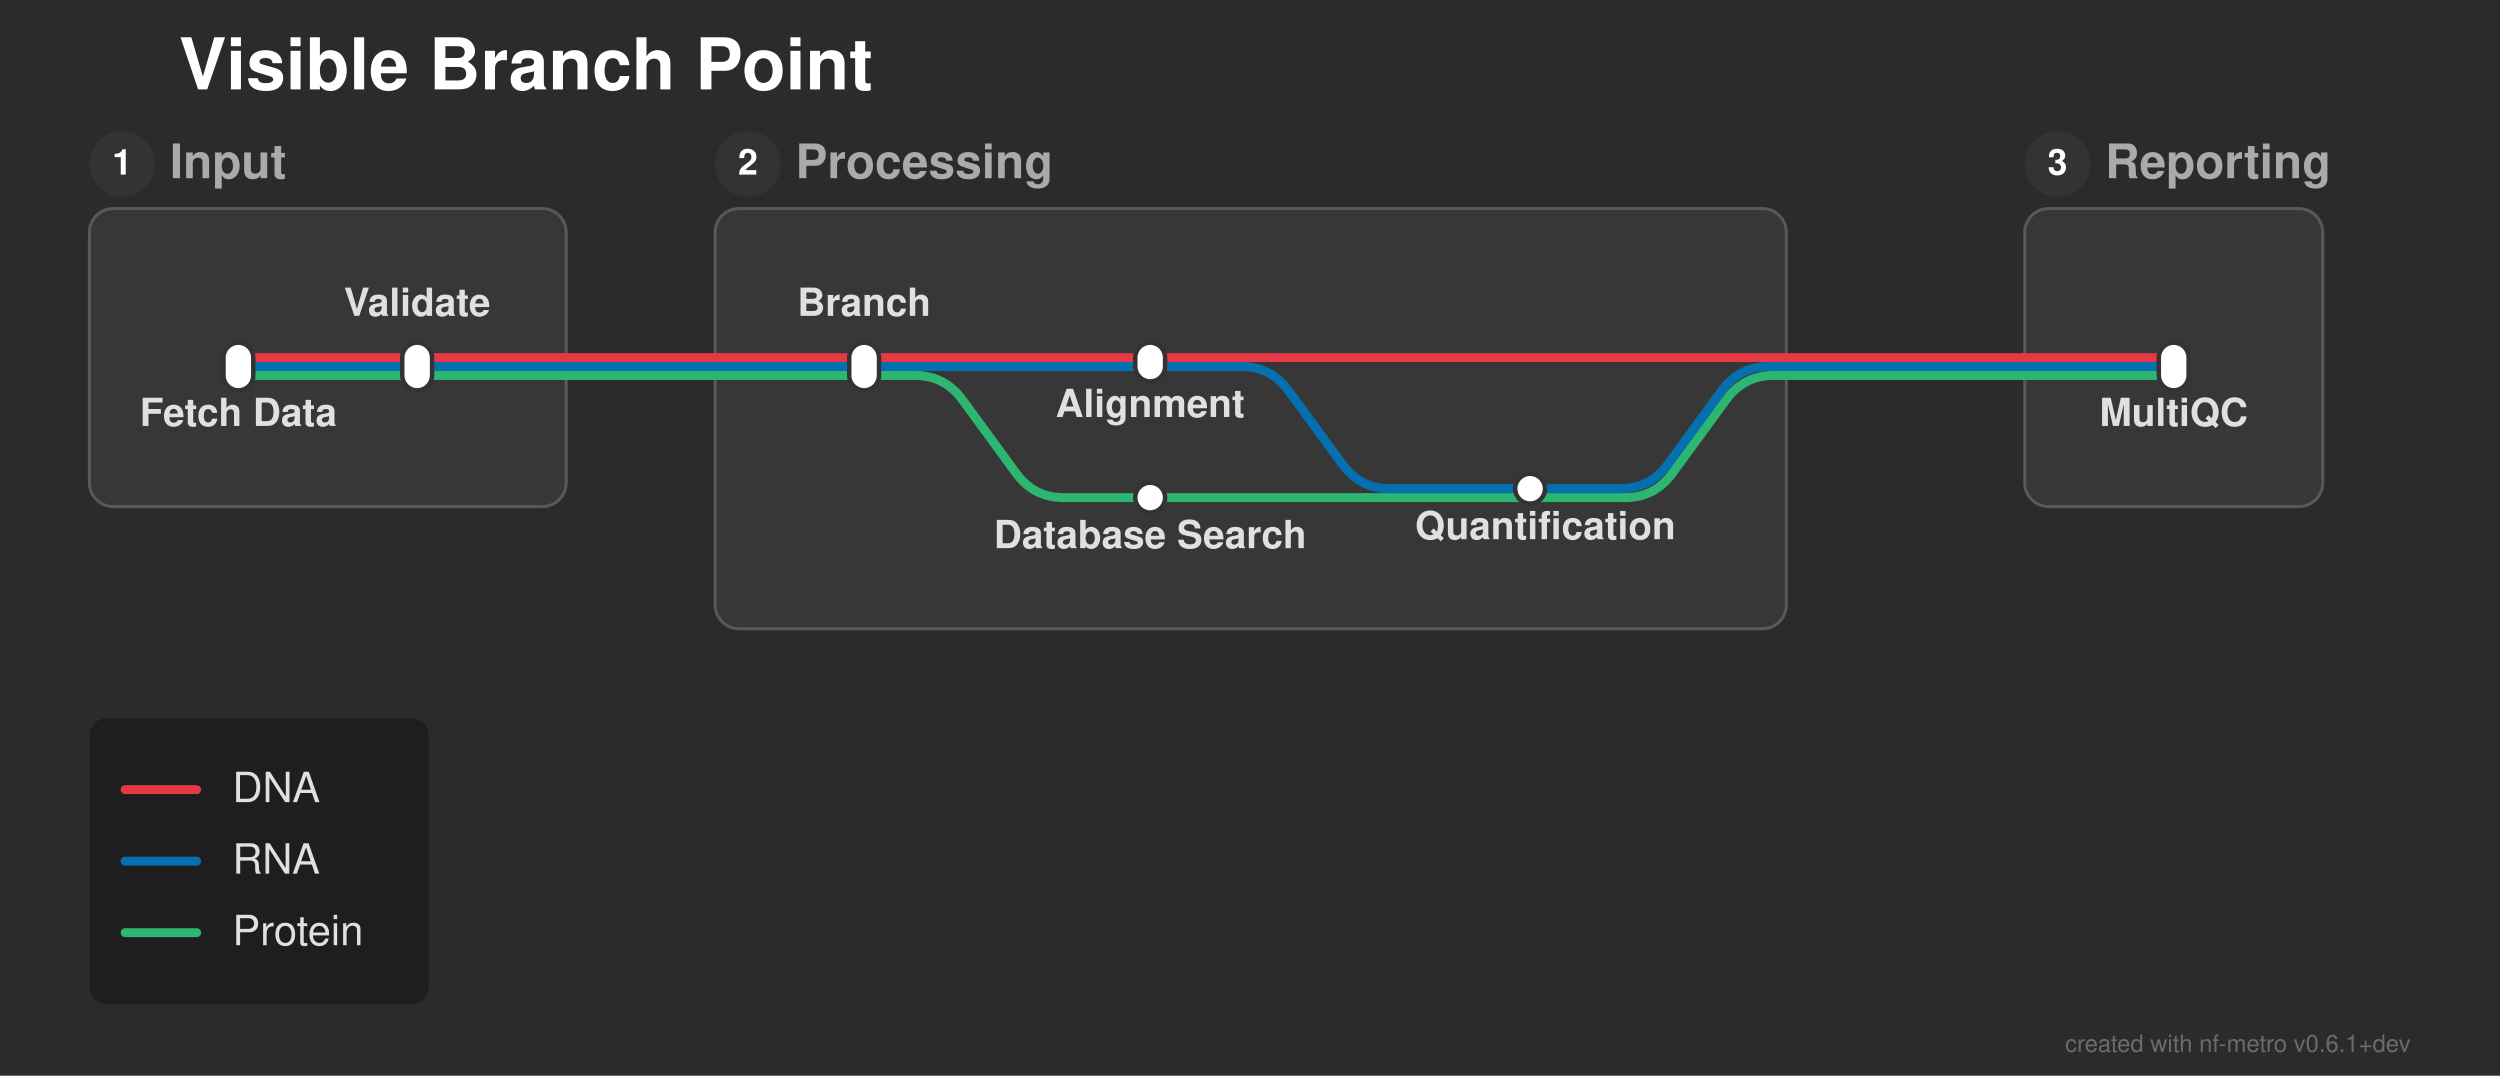
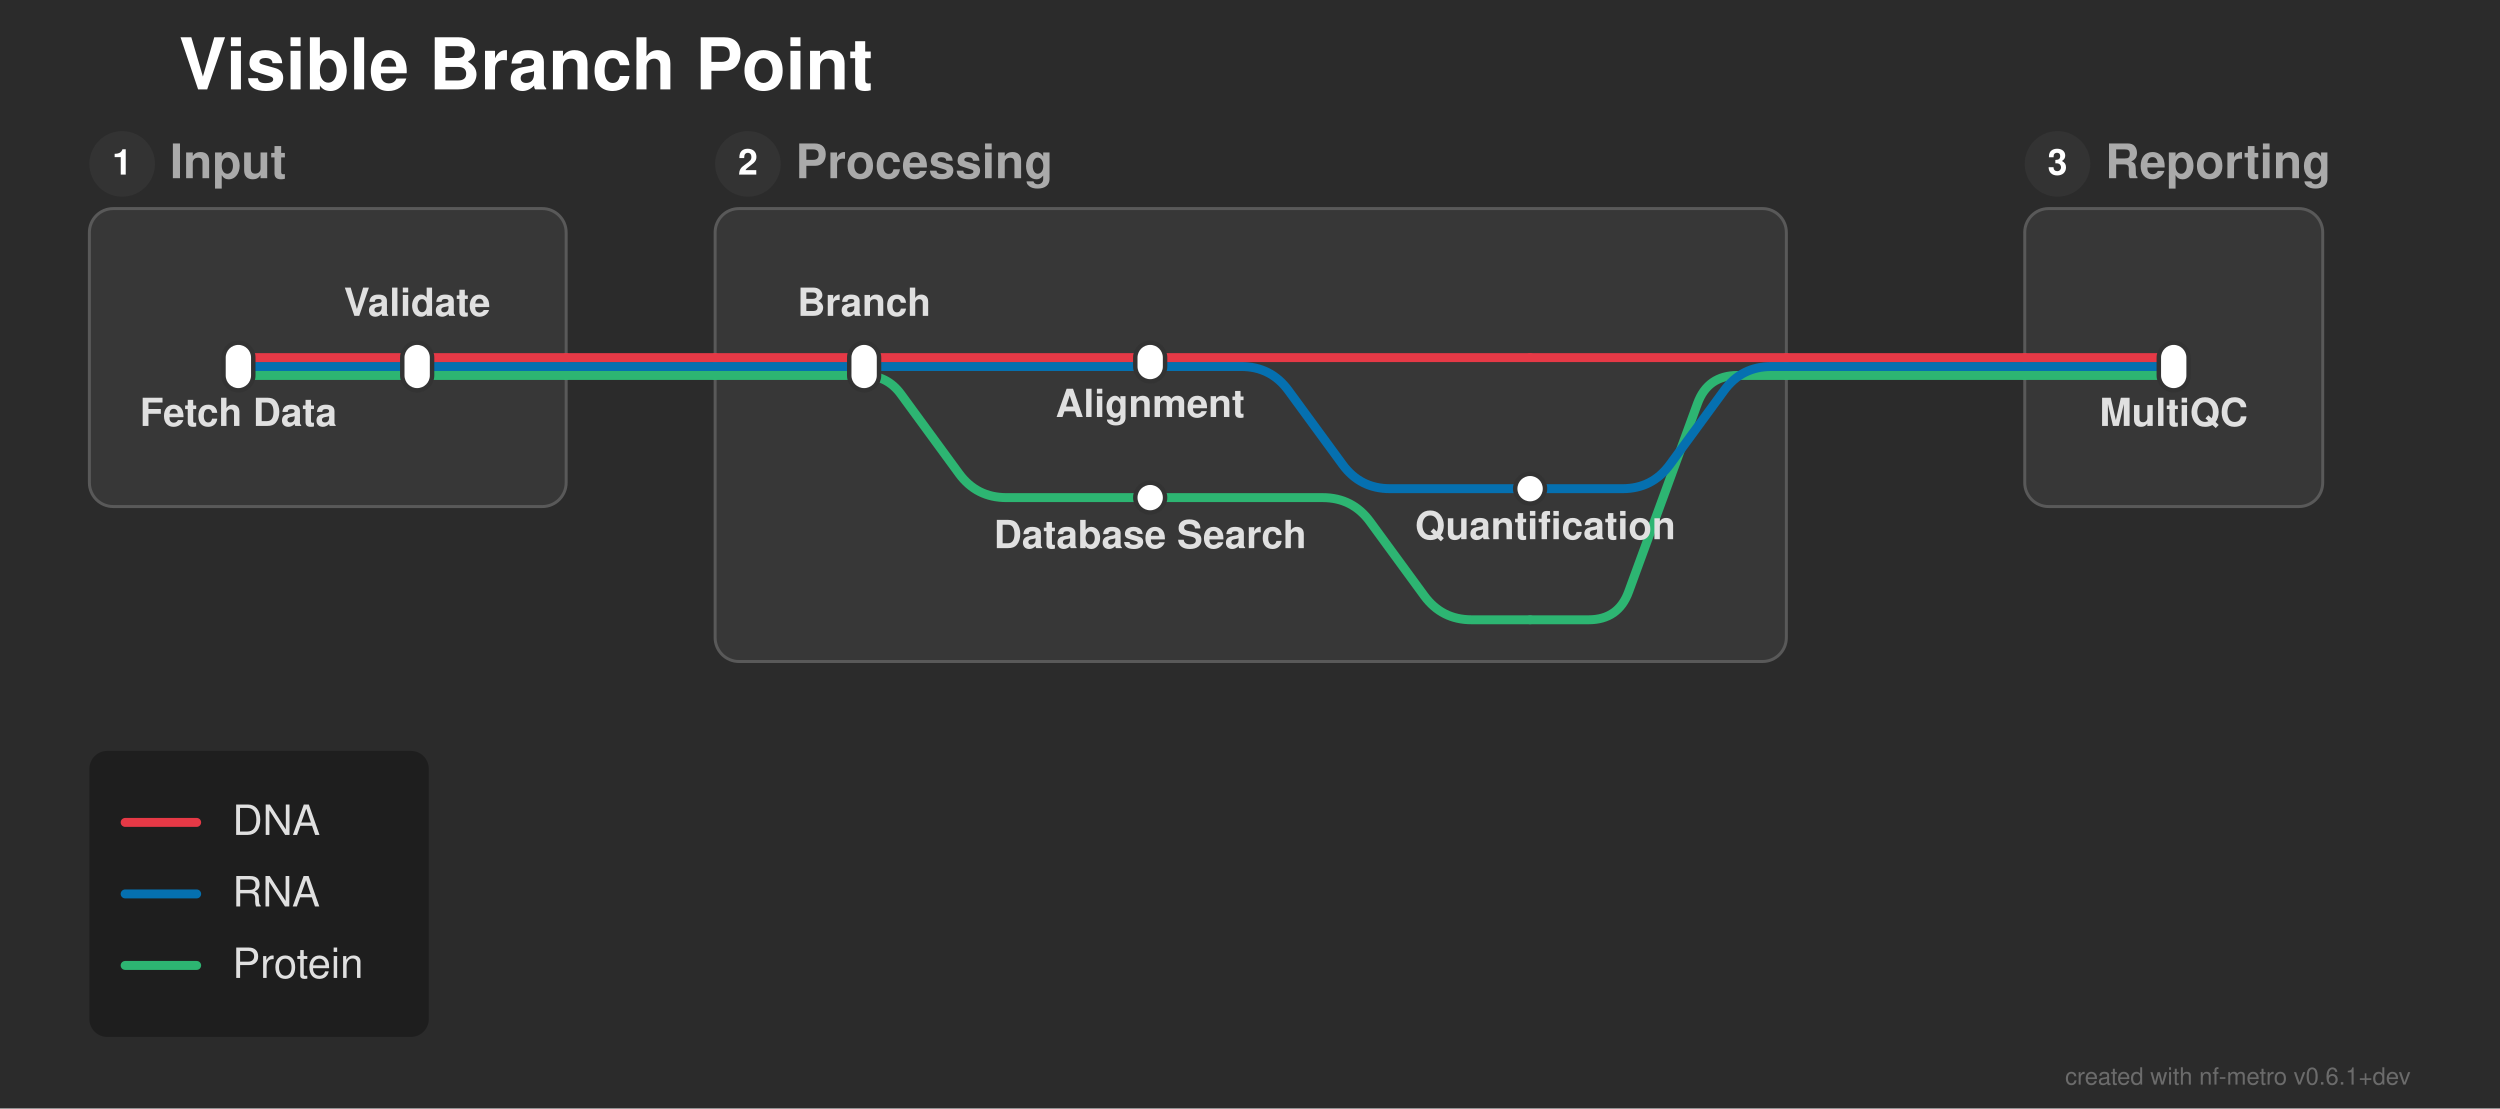
- <svg xmlns="http://www.w3.org/2000/svg" width="839" height="361" viewBox="0 0 839 361">
+ <svg xmlns="http://www.w3.org/2000/svg" width="839" height="372" viewBox="0 0 839 372">
  <defs>
</defs>
-   <rect x="0" y="0" width="839" height="361" fill="#2b2b2b" />
+   <rect x="0" y="0" width="839" height="372" fill="#2b2b2b" />
  <text x="60.0" y="30.0" font-size="24.0" fill="#ffffff" font-family="'Helvetica Neue', Helvetica, Arial, sans-serif" font-weight="bold" class="nf-metro-title">Visible Branch Point</text>
  <rect x="30.0" y="70.0" width="160.0" height="100.0" rx="8" ry="8" fill="#373737" stroke="#595959" stroke-width="1.0" />
  <circle cx="41.0" cy="55.0" r="11" fill="#333333" class="nf-metro-section-num-circle" />
  <text x="41.0" y="55.0" font-size="12" fill="#ffffff" font-family="'Helvetica Neue', Helvetica, Arial, sans-serif" font-weight="bold" text-anchor="middle" dy="0.3em">1</text>
  <text x="57.0" y="55.0" font-size="16.0" fill="#aaaaaa" font-family="'Helvetica Neue', Helvetica, Arial, sans-serif" font-weight="bold" dy="0.3em" class="nf-metro-section-label">Input</text>
-   <rect x="240.0" y="70.0" width="359.5" height="141.0" rx="8" ry="8" fill="#373737" stroke="#595959" stroke-width="1.0" />
+   <rect x="240.0" y="70.0" width="359.5" height="152.0" rx="8" ry="8" fill="#373737" stroke="#595959" stroke-width="1.0" />
  <circle cx="251.0" cy="55.0" r="11" fill="#333333" class="nf-metro-section-num-circle" />
  <text x="251.0" y="55.0" font-size="12" fill="#ffffff" font-family="'Helvetica Neue', Helvetica, Arial, sans-serif" font-weight="bold" text-anchor="middle" dy="0.3em">2</text>
  <text x="267.0" y="55.0" font-size="16.0" fill="#aaaaaa" font-family="'Helvetica Neue', Helvetica, Arial, sans-serif" font-weight="bold" dy="0.3em" class="nf-metro-section-label">Processing</text>
  <rect x="679.5" y="70.0" width="100.0" height="100.0" rx="8" ry="8" fill="#373737" stroke="#595959" stroke-width="1.0" />
  <circle cx="690.5" cy="55.0" r="11" fill="#333333" class="nf-metro-section-num-circle" />
  <text x="690.5" y="55.0" font-size="12" fill="#ffffff" font-family="'Helvetica Neue', Helvetica, Arial, sans-serif" font-weight="bold" text-anchor="middle" dy="0.3em">3</text>
  <text x="706.5" y="55.0" font-size="16.0" fill="#aaaaaa" font-family="'Helvetica Neue', Helvetica, Arial, sans-serif" font-weight="bold" dy="0.3em" class="nf-metro-section-label">Reporting</text>
  <path d="M80.0,126.0 L140.0,126.0" stroke="#2db572" stroke-width="3.0" stroke-linecap="round" class="metro-line-prot" />
-   <path d="M290.0,126.0 L307.0,126.0 Q317.0,126.0,322.905,134.07 L341.095,158.93 Q347.0,167.0,357.0,167.0 L386.0,167.0" stroke="#2db572" stroke-width="3.0" fill="none" stroke-linecap="round" stroke-linejoin="round" class="metro-line-prot" />
+   <path d="M290.0,126.0 L290.0,126.0 Q297.75,126.0,302.326,132.254 L321.845,158.93 Q327.75,167.0,337.75,167.0 L386.0,167.0" stroke="#2db572" stroke-width="3.0" fill="none" stroke-linecap="round" stroke-linejoin="round" class="metro-line-prot" />
  <path d="M140.0,126.0 L190.0,126.0" stroke="#2db572" stroke-width="3.0" stroke-linecap="round" class="metro-line-prot" />
  <path d="M240.0,126.0 L290.0,126.0" stroke="#2db572" stroke-width="3.0" stroke-linecap="round" class="metro-line-prot" />
-   <path d="M386.0,167.0 L545.261,167.0 Q555.261,167.0,561.166,158.93 L579.356,134.07 Q585.261,126.0,595.261,126.0 L599.5,126.0" stroke="#2db572" stroke-width="3.0" fill="none" stroke-linecap="round" stroke-linejoin="round" class="metro-line-prot" />
  <path d="M679.5,126.0 L729.5,126.0" stroke="#2db572" stroke-width="3.0" stroke-linecap="round" class="metro-line-prot" />
  <path d="M190.0,126.0 L240.0,126.0" stroke="#2db572" stroke-width="3.0" stroke-linecap="round" class="metro-line-prot" />
  <path d="M599.5,126.0 L679.5,126.0" stroke="#2db572" stroke-width="3.0" stroke-linecap="round" class="metro-line-prot" />
+   <path d="M386.0,167.0 L443.875,167.0 Q453.875,167.0,459.78,175.07 L477.97,199.93 Q483.875,208.0,493.875,208.0 L513.5,208.0" stroke="#2db572" stroke-width="3.0" fill="none" stroke-linecap="round" stroke-linejoin="round" class="metro-line-prot" />
+   <path d="M513.5,208.0 L533.125,208.0 Q543.125,208.0,546.561,198.609 L569.689,135.391 Q573.125,126.0,583.125,126.0 L599.5,126.0" stroke="#2db572" stroke-width="3.0" fill="none" stroke-linecap="round" stroke-linejoin="round" class="metro-line-prot" />
  <path d="M80.0,123.0 L140.0,123.0" stroke="#0570b0" stroke-width="3.0" stroke-linecap="round" class="metro-line-rna" />
  <path d="M290.0,123.0 L386.0,123.0" stroke="#0570b0" stroke-width="3.0" stroke-linecap="round" class="metro-line-rna" />
  <path d="M386.0,123.0 L416.5,123.0 Q426.5,123.0,432.405,131.07 L450.595,155.93 Q456.5,164.0,466.5,164.0 L513.5,164.0" stroke="#0570b0" stroke-width="3.0" fill="none" stroke-linecap="round" stroke-linejoin="round" class="metro-line-rna" />
  <path d="M140.0,123.0 L190.0,123.0" stroke="#0570b0" stroke-width="3.0" stroke-linecap="round" class="metro-line-rna" />
  <path d="M240.0,123.0 L290.0,123.0" stroke="#0570b0" stroke-width="3.0" stroke-linecap="round" class="metro-line-rna" />
-   <path d="M513.5,164.0 L543.739,164.0 Q553.739,164.0,559.644,155.93 L577.834,131.07 Q583.739,123.0,593.739,123.0 L599.5,123.0" stroke="#0570b0" stroke-width="3.0" fill="none" stroke-linecap="round" stroke-linejoin="round" class="metro-line-rna" />
+   <path d="M513.5,164.0 L544.5,164.0 Q554.5,164.0,560.405,155.93 L578.595,131.07 Q584.5,123.0,594.5,123.0 L599.5,123.0" stroke="#0570b0" stroke-width="3.0" fill="none" stroke-linecap="round" stroke-linejoin="round" class="metro-line-rna" />
  <path d="M679.5,123.0 L729.5,123.0" stroke="#0570b0" stroke-width="3.0" stroke-linecap="round" class="metro-line-rna" />
  <path d="M190.0,123.0 L240.0,123.0" stroke="#0570b0" stroke-width="3.0" stroke-linecap="round" class="metro-line-rna" />
  <path d="M599.5,123.0 L679.5,123.0" stroke="#0570b0" stroke-width="3.0" stroke-linecap="round" class="metro-line-rna" />
  <path d="M80.0,120.0 L140.0,120.0" stroke="#e63946" stroke-width="3.0" stroke-linecap="round" class="metro-line-dna" />
  <path d="M290.0,120.0 L386.0,120.0" stroke="#e63946" stroke-width="3.0" stroke-linecap="round" class="metro-line-dna" />
  <path d="M140.0,120.0 L190.0,120.0" stroke="#e63946" stroke-width="3.0" stroke-linecap="round" class="metro-line-dna" />
  <path d="M240.0,120.0 L290.0,120.0" stroke="#e63946" stroke-width="3.0" stroke-linecap="round" class="metro-line-dna" />
-   <path d="M386.0,120.0 L599.5,120.0" stroke="#e63946" stroke-width="3.0" stroke-linecap="round" class="metro-line-dna" />
  <path d="M679.5,120.0 L729.5,120.0" stroke="#e63946" stroke-width="3.0" stroke-linecap="round" class="metro-line-dna" />
  <path d="M190.0,120.0 L240.0,120.0" stroke="#e63946" stroke-width="3.0" stroke-linecap="round" class="metro-line-dna" />
  <path d="M599.5,120.0 L679.5,120.0" stroke="#e63946" stroke-width="3.0" stroke-linecap="round" class="metro-line-dna" />
+   <path d="M386.0,120.0 L513.5,120.0" stroke="#e63946" stroke-width="3.0" stroke-linecap="round" class="metro-line-dna" />
+   <path d="M513.5,120.0 L599.5,120.0" stroke="#e63946" stroke-width="3.0" stroke-linecap="round" class="metro-line-dna" />
  <rect x="75.0" y="115.0" width="10.0" height="16.0" rx="5.0" ry="5.0" fill="#ffffff" stroke="#333333" stroke-width="1.5" />
  <rect x="135.0" y="115.0" width="10.0" height="16.0" rx="5.0" ry="5.0" fill="#ffffff" stroke="#333333" stroke-width="1.5" />
  <rect x="285.0" y="115.0" width="10.0" height="16.0" rx="5.0" ry="5.0" fill="#ffffff" stroke="#333333" stroke-width="1.5" />
  <rect x="381.0" y="115.0" width="10.0" height="13.0" rx="5.0" ry="5.0" fill="#ffffff" stroke="#333333" stroke-width="1.5" />
  <rect x="508.5" y="159.0" width="10.0" height="10.0" rx="5.0" ry="5.0" fill="#ffffff" stroke="#333333" stroke-width="1.5" />
  <rect x="381.0" y="162.0" width="10.0" height="10.0" rx="5.0" ry="5.0" fill="#ffffff" stroke="#333333" stroke-width="1.5" />
  <rect x="724.5" y="115.0" width="10.0" height="16.0" rx="5.0" ry="5.0" fill="#ffffff" stroke="#333333" stroke-width="1.5" />
  <text x="80.0" y="137.0" font-size="13.0" fill="#e0e0e0" font-family="'Helvetica Neue', Helvetica, Arial, sans-serif" font-weight="bold" text-anchor="middle" dominant-baseline="hanging">Fetch Data</text>
  <text x="290.0" y="106.0" font-size="13.0" fill="#e0e0e0" font-family="'Helvetica Neue', Helvetica, Arial, sans-serif" font-weight="bold" text-anchor="middle" dominant-baseline="auto">Branch</text>
  <text x="729.5" y="137.0" font-size="13.0" fill="#e0e0e0" font-family="'Helvetica Neue', Helvetica, Arial, sans-serif" font-weight="bold" text-anchor="middle" dominant-baseline="hanging">MultiQC</text>
  <text x="140.0" y="106.0" font-size="13.0" fill="#e0e0e0" font-family="'Helvetica Neue', Helvetica, Arial, sans-serif" font-weight="bold" text-anchor="middle" dominant-baseline="auto">Validate</text>
  <text x="386.0" y="134.0" font-size="13.0" fill="#e0e0e0" font-family="'Helvetica Neue', Helvetica, Arial, sans-serif" font-weight="bold" text-anchor="middle" dominant-baseline="hanging">Alignment</text>
  <text x="386.0" y="178.0" font-size="13.0" fill="#e0e0e0" font-family="'Helvetica Neue', Helvetica, Arial, sans-serif" font-weight="bold" text-anchor="middle" dominant-baseline="hanging">Database Search</text>
  <text x="518.6" y="175.0" font-size="13.0" fill="#e0e0e0" font-family="'Helvetica Neue', Helvetica, Arial, sans-serif" font-weight="bold" text-anchor="middle" dominant-baseline="hanging">Quantification</text>
-   <rect x="30.0" y="241.0" width="113.9" height="96.0" rx="6" ry="6" fill="rgba(0, 0, 0, 0.3)" />
-   <path d="M42.0,265.0 L66.0,265.0" stroke="#e63946" stroke-width="3.0" stroke-linecap="round" />
-   <text x="78.0" y="265.0" font-size="14.0" fill="#e0e0e0" font-family="'Helvetica Neue', Helvetica, Arial, sans-serif" dy="0.3em">DNA</text>
-   <path d="M42.0,289.0 L66.0,289.0" stroke="#0570b0" stroke-width="3.0" stroke-linecap="round" />
-   <text x="78.0" y="289.0" font-size="14.0" fill="#e0e0e0" font-family="'Helvetica Neue', Helvetica, Arial, sans-serif" dy="0.3em">RNA</text>
-   <path d="M42.0,313.0 L66.0,313.0" stroke="#2db572" stroke-width="3.0" stroke-linecap="round" />
-   <text x="78.0" y="313.0" font-size="14.0" fill="#e0e0e0" font-family="'Helvetica Neue', Helvetica, Arial, sans-serif" dy="0.3em">Protein</text>
-   <text x="809.0" y="353.0" font-size="8" fill="rgba(150, 150, 150, 0.6)" font-family="'Helvetica Neue', Helvetica, Arial, sans-serif" text-anchor="end">created with nf-metro v0.6.1+dev</text>
+   <rect x="30.0" y="252.0" width="113.9" height="96.0" rx="6" ry="6" fill="rgba(0, 0, 0, 0.3)" />
+   <path d="M42.0,276.0 L66.0,276.0" stroke="#e63946" stroke-width="3.0" stroke-linecap="round" />
+   <text x="78.0" y="276.0" font-size="14.0" fill="#e0e0e0" font-family="'Helvetica Neue', Helvetica, Arial, sans-serif" dy="0.3em">DNA</text>
+   <path d="M42.0,300.0 L66.0,300.0" stroke="#0570b0" stroke-width="3.0" stroke-linecap="round" />
+   <text x="78.0" y="300.0" font-size="14.0" fill="#e0e0e0" font-family="'Helvetica Neue', Helvetica, Arial, sans-serif" dy="0.3em">RNA</text>
+   <path d="M42.0,324.0 L66.0,324.0" stroke="#2db572" stroke-width="3.0" stroke-linecap="round" />
+   <text x="78.0" y="324.0" font-size="14.0" fill="#e0e0e0" font-family="'Helvetica Neue', Helvetica, Arial, sans-serif" dy="0.3em">Protein</text>
+   <text x="809.0" y="364.0" font-size="8" fill="rgba(150, 150, 150, 0.6)" font-family="'Helvetica Neue', Helvetica, Arial, sans-serif" text-anchor="end">created with nf-metro v0.6.1+dev</text>
</svg>
